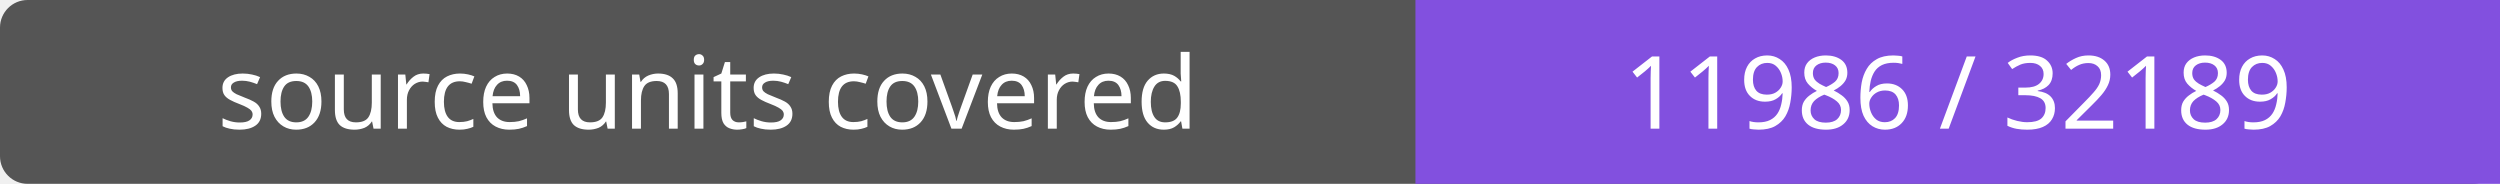
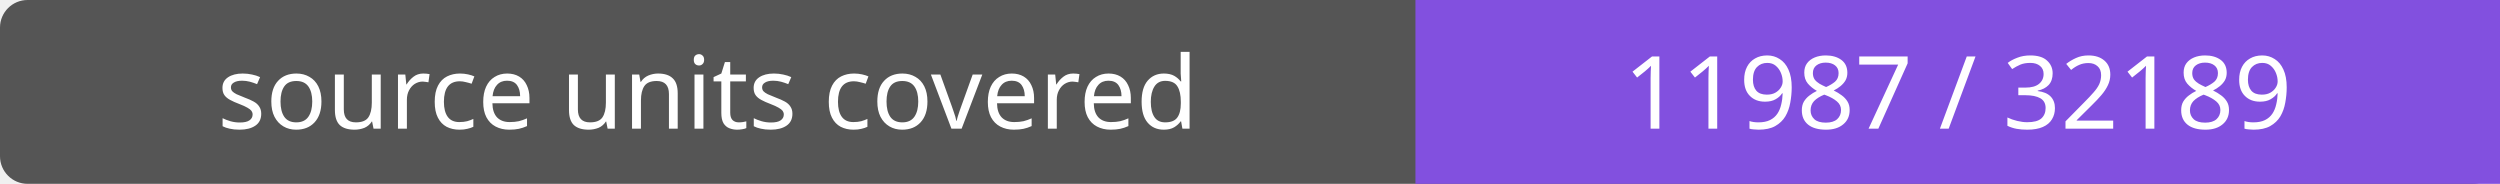
- <svg xmlns="http://www.w3.org/2000/svg" width="272" height="20" role="img" aria-label="source units covered: 11986 / 32189">
+ <svg xmlns="http://www.w3.org/2000/svg" width="272" height="20" role="img" aria-label="source units covered: 11987 / 32189">
  <rect width="272" height="20" rx="3" fill="#555" />
  <path fill="#8250df" d="M154 0h118v20H154z" />
  <g fill="#fff" text-anchor="middle" font-family="Verdana,sans-serif" font-size="11">
    <text x="77.0" y="14">source units covered</text>
-     <text x="213.0" y="14">11986 / 32189</text>
+     <text x="213.0" y="14">11987 / 32189</text>
  </g>
</svg>
